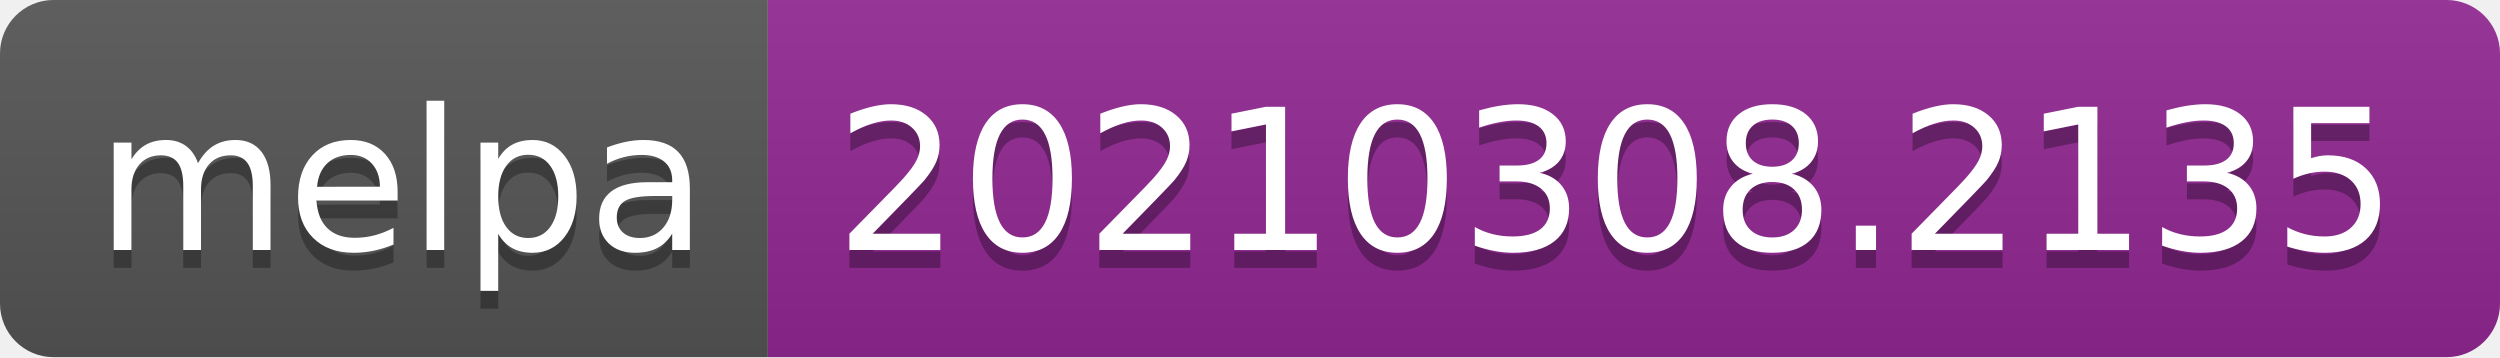
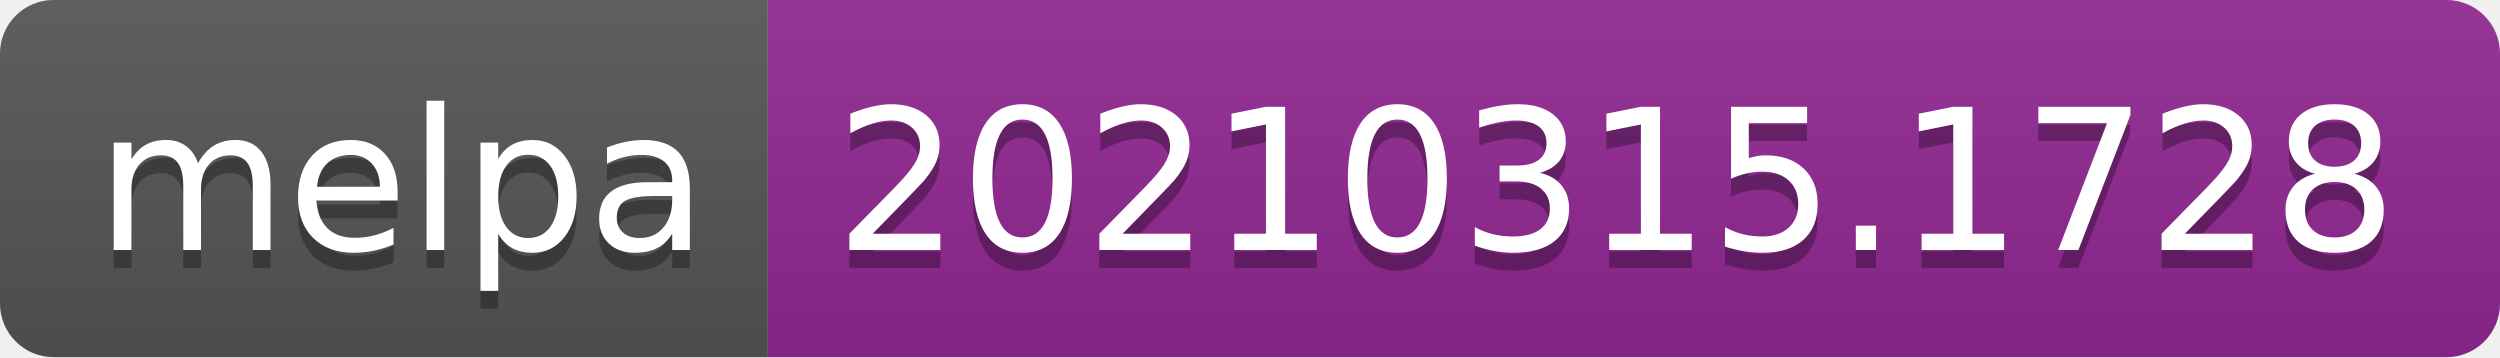
- <svg xmlns="http://www.w3.org/2000/svg" width="140" height="20" role="img" aria-label="melpa: 20210308.2135">
+ <svg xmlns="http://www.w3.org/2000/svg" width="140" height="20" role="img" aria-label="melpa: 20210315.1728">
  <linearGradient id="s" x2="0" y2="100%">
    <stop offset="0" stop-color="#bbb" stop-opacity=".1" />
    <stop offset="1" stop-opacity=".1" />
  </linearGradient>
  <clipPath id="r">
    <rect width="140" height="20" rx="3" fill="#fff" />
  </clipPath>
  <g clip-path="url(#r)">
    <rect width="43" height="20" fill="#555" />
    <rect x="43" width="97" height="20" fill="#922793" />
    <rect width="140" height="20" fill="url(#s)" />
  </g>
  <g fill="#fff" text-anchor="middle" font-family="Verdana,Geneva,DejaVu Sans,sans-serif" text-rendering="geometricPrecision" font-size="110">
    <text aria-hidden="true" x="225" y="150" fill="#010101" fill-opacity=".3" transform="scale(.1)" textLength="330">melpa</text>
    <text x="225" y="140" transform="scale(.1)" fill="#fff" textLength="330">melpa</text>
-     <text aria-hidden="true" x="905" y="150" fill="#010101" fill-opacity=".3" transform="scale(.1)" textLength="870">20210308.2135</text>
-     <text x="905" y="140" transform="scale(.1)" fill="#fff" textLength="870">20210308.2135</text>
+     <text aria-hidden="true" x="905" y="150" fill="#010101" fill-opacity=".3" transform="scale(.1)" textLength="870">20210315.1728</text>
+     <text x="905" y="140" transform="scale(.1)" fill="#fff" textLength="870">20210315.1728</text>
  </g>
</svg>
